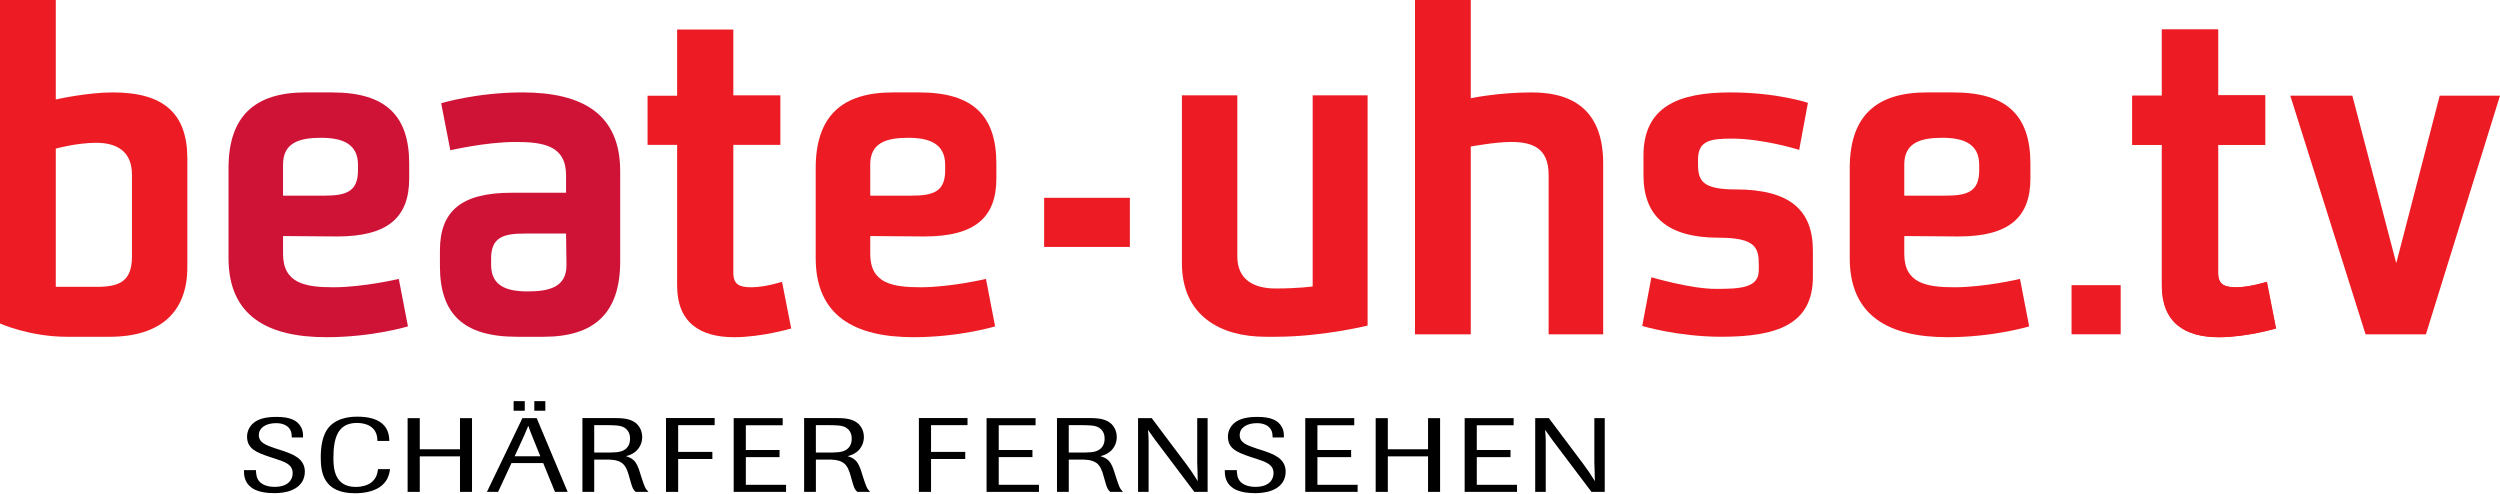
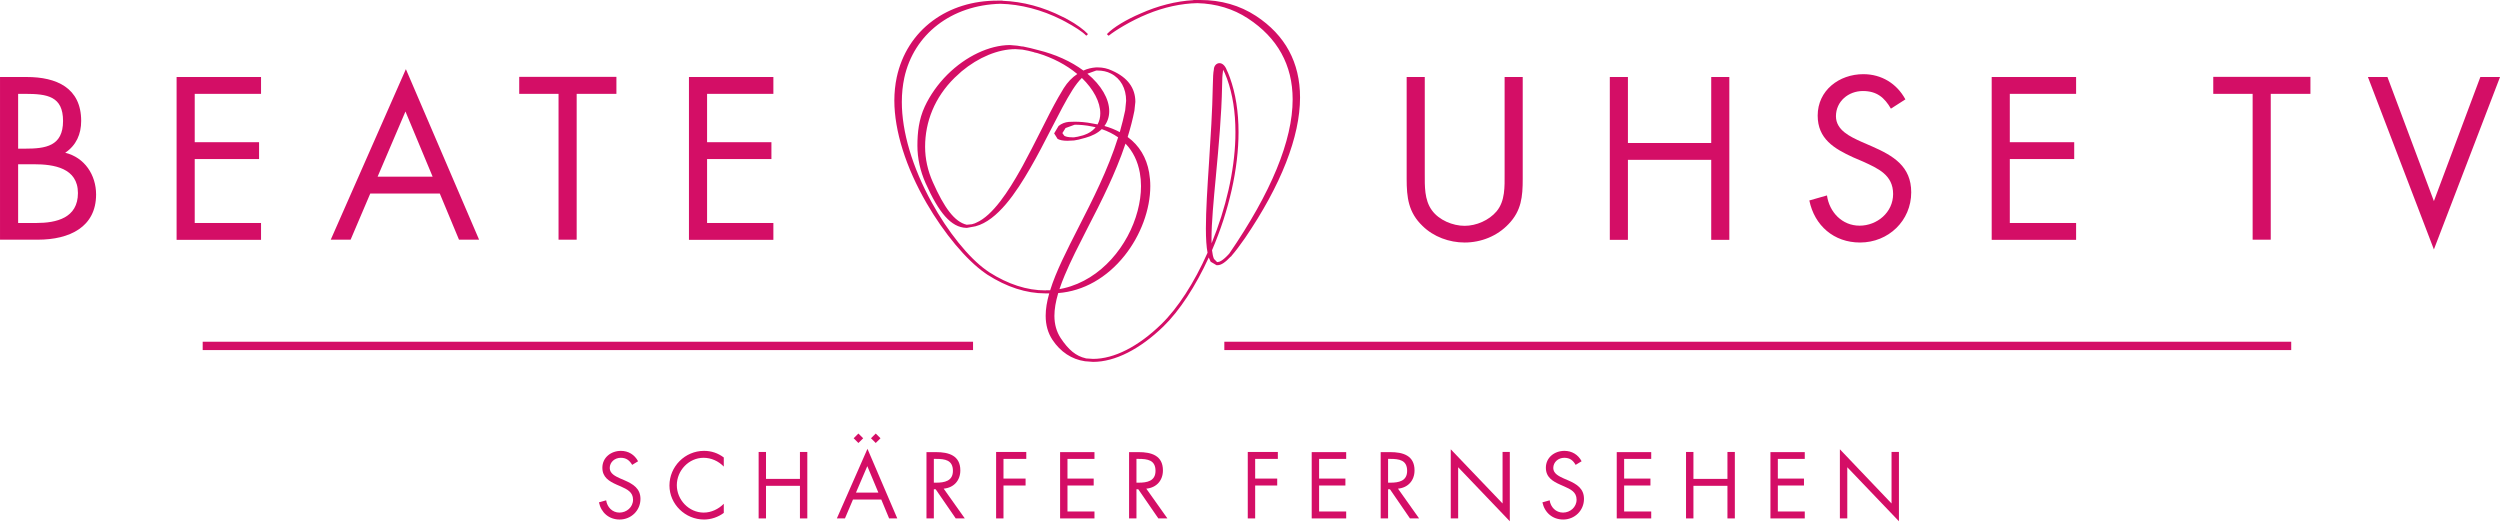
- <svg xmlns="http://www.w3.org/2000/svg" version="1.1" width="740" height="146" viewBox="0 0 740 146" id="Ebene_1" xml:space="preserve">
-   <defs id="defs36" />
-   <path d="m 55.451,79.109 v -32.16 c 0,-13.185 -6.775,-19.595 -22.055,-19.595 -7.764,0 -16.884,2.097 -16.884,2.097 V 9.262972e-4 H 4.7138e-6 V 95.745 c 0,0 8.749,3.944 19.84,3.944 h 12.572 c 15.031,0 23.04,-7.268 23.04,-20.58 l 0,0 z m -16.388,-3.2 c 0,7.268 -3.575,8.993 -10.35,8.993 H 16.512 v -40.912 c 0,0 6.162,-1.722 11.955,-1.722 6.655,0 10.595,2.955 10.595,9.486 v 24.155 l 0,0 z" id="path3" style="fill:#ed1c24;fill-rule:evenodd" />
-   <path d="m 121.12,52.862 v -4.433 c 0,-13.926 -6.655,-21.073 -22.795,-21.073 h -7.884 c -15.035,0 -22.798,7.026 -22.798,22.427 v 26.618 c 0,17.132 11.584,23.408 28.96,23.408 13.678,0 24.152,-3.2 24.152,-3.2 l -2.714,-14.046 c 0,0 -10.474,2.466 -19.347,2.466 -8.253,0 -14.911,-1.109 -14.911,-9.861 v -5.298 l 16.023,0.124 C 114.837,69.991 121.12,64.325 121.12,52.862 l 0,0 z m -15.155,-2.463 c 0,6.407 -3.575,7.516 -10.103,7.516 H 83.782 v -9.241 c 0,-6.407 4.808,-7.888 11.215,-7.888 6.283,0 10.967,1.726 10.967,8.012 v 1.602 l 0,0 z" id="path5" style="fill:#ce1337;fill-rule:evenodd" />
-   <path d="M 183.574,77.386 V 50.647 c 0,-17.126 -11.463,-23.291 -28.96,-23.291 -13.554,0 -24.028,3.203 -24.028,3.203 l 2.711,13.926 c 0,0 10.474,-2.463 19.347,-2.463 8.256,0 14.911,1.109 14.911,9.858 v 5.174 h -16.144 c -15.035,0 -21.193,5.542 -21.193,17.129 v 4.554 c 0,13.929 6.655,20.949 22.795,20.949 h 7.884 c 14.911,0.003 22.678,-6.899 22.678,-22.299 l 0,0 z m -15.896,1.109 c 0,6.407 -4.932,7.764 -11.46,7.764 -6.286,0 -10.846,-1.605 -10.846,-7.884 v -1.85 c 0,-6.286 3.575,-7.395 9.985,-7.395 h 12.197 l 0.124,9.365 0,0 z" id="path7" style="fill:#ce1337;fill-rule:evenodd" />
-   <path d="m 234.195,97.229 -2.711,-13.805 c 0,0 -5.053,1.605 -8.997,1.605 -3.572,0 -5.421,-0.744 -5.421,-4.316 V 42.884 h 13.922 V 28.218 H 217.066 V 8.746 h -16.636 V 28.342 h -8.749 v 14.542 h 8.749 v 41.65 c 0,10.846 6.655,15.279 16.884,15.279 8.132,-0.003 16.881,-2.584 16.881,-2.584 l 0,0 z" id="path9" style="fill:#ed1c24" />
-   <path d="m 294.924,52.862 v -4.433 c 0,-13.926 -6.655,-21.073 -22.795,-21.073 h -7.884 c -15.031,0 -22.798,7.026 -22.798,22.427 v 26.618 c 0,17.132 11.587,23.408 28.957,23.408 13.678,0 24.152,-3.2 24.152,-3.2 l -2.711,-14.046 c 0,0 -10.474,2.466 -19.347,2.466 -8.256,0 -14.908,-1.109 -14.908,-9.861 v -5.298 l 16.02,0.124 c 15.035,-0.003 21.314,-5.669 21.314,-17.132 l 0,0 z m -15.152,-2.463 c 0,6.407 -3.572,7.516 -10.106,7.516 h -12.076 v -9.241 c 0,-6.407 4.802,-7.888 11.212,-7.888 6.286,0 10.967,1.726 10.967,8.012 v 1.602 l 0.003,0 z" id="path11" style="fill:#ed1c24;fill-rule:evenodd" />
-   <path d="M 404.812,96.368 V 28.218 H 388.551 V 84.778 c 0,0 -3.95,0.613 -10.97,0.613 -6.772,0 -11.332,-2.831 -11.332,-9.486 V 28.214 h -16.402 v 49.661 c 0,15.655 11.463,21.81 24.778,21.81 h 2.952 c 13.922,0.003 27.235,-3.317 27.235,-3.317 l 0,0 z" id="path13" style="fill:#ed1c24" />
-   <path d="M 474.539,98.955 V 48.305 c 0,-14.666 -7.894,-20.949 -21.076,-20.949 -10.103,0 -18.114,1.726 -18.114,1.726 V 9.262972e-4 h -16.516 V 98.955 h 16.516 V 43.373 c 0,0 7.271,-1.354 11.952,-1.354 6.531,0 11.091,1.97 11.091,9.734 v 47.202 h 16.147 l 0,0 z" id="path15" style="fill:#ed1c24" />
-   <path d="m 536.618,81.943 v -7.76 c 0,-12.079 -6.899,-18.117 -22.916,-18.117 -9.613,0 -11.088,-2.463 -11.088,-7.395 v -1.474 c 0,-5.669 3.817,-6.165 10.103,-6.165 9.245,0 19.84,3.331 19.84,3.331 l 2.587,-13.926 c 0,0 -9.121,-3.083 -22.919,-3.083 -15.403,0 -25.757,4.192 -25.757,18.734 v 5.79 c 0,12.076 7.023,18.486 22.306,18.486 10.843,0 11.825,2.952 11.825,7.884 v 1.726 c 0,5.174 -5.174,5.539 -12.686,5.539 -7.522,0 -19.096,-3.451 -19.096,-3.451 l -2.717,14.421 c 0,0 10.602,3.2 23.415,3.2 16.506,0.006 27.104,-3.689 27.104,-17.739 l 0,0 z" id="path17" style="fill:#ed1c24" />
-   <path d="m 600.998,52.862 v -4.433 c 0,-13.926 -6.651,-21.073 -22.789,-21.073 h -7.888 c -15.035,0 -22.798,7.026 -22.798,22.427 v 26.618 c 0,17.132 11.584,23.408 28.96,23.408 13.674,0 24.152,-3.2 24.152,-3.2 l -2.714,-14.046 c 0,0 -10.474,2.466 -19.35,2.466 -8.25,0 -14.904,-1.109 -14.904,-9.861 v -5.298 l 16.013,0.124 c 15.041,-0.003 21.317,-5.669 21.317,-17.132 l 0,0 z m -15.152,-2.463 c 0,6.407 -3.575,7.516 -10.103,7.516 h -12.076 v -9.241 c 0,-6.407 4.805,-7.888 11.215,-7.888 6.283,0 10.96,1.726 10.96,8.012 v 1.602 l 0.003,0 z" id="path19" style="fill:#ed1c24;fill-rule:evenodd" />
-   <path d="M 673.732,97.229 671.024,83.424 c 0,0 -5.059,1.605 -8.997,1.605 -3.578,0 -5.428,-0.744 -5.428,-4.316 V 42.884 h 13.929 V 28.218 H 656.599 V 8.746 H 639.963 V 28.342 h -8.749 v 14.542 h 8.749 v 41.65 c 0,10.846 6.655,15.279 16.884,15.279 8.139,-0.003 16.884,-2.584 16.884,-2.584 l 0,0 z" id="path21" style="fill:#ed1c24" />
-   <polygon points="262.426,88.639 255.703,110.291 250.227,110.291 243.397,88.639 249.028,88.639 253.012,103.838 256.955,88.639 " transform="matrix(3.262039,0,0,3.262039,-116.0438,-260.8186)" id="polygon23" style="fill:#ed1c24" />
-   <path d="m 673.65,97.229 -2.714,-13.805 c 0,0 -5.053,1.605 -8.99,1.605 -3.582,0 -5.428,-0.744 -5.428,-4.316 V 42.884 h 13.929 V 28.218 H 656.518 V 8.746 H 639.882 V 28.342 h -8.749 v 14.542 h 8.749 v 41.65 c 0,10.846 6.658,15.279 16.888,15.279 8.132,-0.003 16.881,-2.584 16.881,-2.584 l 0,0 z" id="path25" style="fill:#ed1c24" />
-   <rect width="25.379" height="14.545" x="309.062" y="58.548" id="rect27" style="fill:#ed1c24" />
-   <rect width="14.542" height="14.542" x="613.178" y="84.406" id="rect29" style="fill:#ed1c24" />
-   <path d="m 79.698,135.206 c -3.634,-1.266 -6.566,-2.287 -6.566,-5.963 0,-1.765 0.891,-3.494 2.597,-4.544 1.928,-1.178 4.528,-1.298 6.159,-1.298 3.745,0 6.155,0.897 7.271,3.122 0.63,1.24 0.555,2.349 0.519,2.968 h -3.301 c -0.036,-0.558 -0.036,-1.236 -0.297,-1.921 -0.74,-1.823 -2.707,-2.316 -4.378,-2.316 -2.965,0 -5.082,1.36 -5.082,3.523 0,2.287 2.114,3.001 5.007,3.989 l 1.745,0.555 c 3.115,1.05 6.863,2.287 6.863,6.309 0,1.236 -0.372,2.225 -0.816,3.001 -2.114,3.334 -7.01,3.334 -8.348,3.334 -4.342,0 -6.195,-1.266 -6.752,-1.729 -2.078,-1.576 -2.114,-3.866 -2.114,-5.072 h 3.562 c 0.039,0.962 0.039,2.509 1.295,3.65 0.705,0.617 2.042,1.298 4.228,1.298 3.859,0 5.343,-1.974 5.343,-4.051 0,-2.567 -2.228,-3.308 -5.01,-4.234 l -1.925,-0.62 z" id="path33" />
-   <path d="m 115.457,138.856 c -0.15,0.897 -0.333,2.254 -1.262,3.556 -2.114,3.06 -6.381,3.588 -9.124,3.588 -9.385,0 -10.129,-6.244 -10.129,-10.576 0,-2.936 0.372,-6.893 2.711,-9.303 2.743,-2.786 6.974,-2.786 8.158,-2.786 6.084,0 9.424,2.381 9.424,7.173 h -3.523 c 0.036,-4.325 -3.451,-5.32 -6.048,-5.32 -5.937,0 -6.974,4.854 -6.974,10.452 0,2.933 0.297,8.498 6.642,8.498 1.742,0 3.376,-0.466 4.449,-1.236 1.706,-1.236 1.967,-2.965 2.114,-4.048 h 3.562 z" id="path35" />
-   <path d="m 139.716,145.599 h -3.559 v -10.514 h -11.906 v 10.514 h -3.598 v -21.826 h 3.598 v 9.212 h 11.906 v -9.212 h 3.559 v 21.826 z" id="path37" />
-   <path d="m 168.021,145.599 h -3.748 l -3.484,-8.533 h -9.385 l -3.97,8.533 h -3.301 l 10.497,-21.826 h 4.228 l 9.163,21.826 z m -12.689,-24.018 h -3.301 v -2.845 h 3.301 v 2.845 z m 4.603,13.472 -2.447,-6.054 c -0.48,-1.178 -0.669,-1.673 -1.076,-2.877 h -0.075 c -0.519,1.269 -0.63,1.514 -1.223,2.877 l -2.783,6.054 h 7.604 z m 1.484,-13.472 h -3.265 v -2.845 h 3.265 v 2.845 z" id="path39" />
-   <path d="m 189.756,140.928 c 1.08,3.278 1.187,3.644 2.189,4.671 h -3.784 c -0.333,-0.313 -0.63,-0.558 -0.962,-1.364 -0.186,-0.493 -0.372,-1.021 -0.78,-2.502 l -0.297,-1.054 c -0.372,-1.269 -0.855,-2.753 -2.003,-3.614 -1.445,-1.05 -3.487,-1.05 -4.932,-1.021 h -3.301 v 9.558 h -3.487 V 123.743 h 9.532 c 1.892,0.033 4.342,0.033 6.12,1.36 1.037,0.773 2.039,2.228 2.039,4.267 0,0.871 -0.186,1.7 -0.555,2.473 -1.112,2.352 -3.376,2.939 -4.267,3.187 0.669,0.215 1.559,0.466 2.375,1.269 0.855,0.868 1.295,2.075 1.706,3.337 l 0.408,1.292 z m -13.87,-6.984 h 3.262 c 2.597,0.029 4.342,-0.029 5.493,-0.679 1.37,-0.744 1.853,-2.042 1.853,-3.402 0,-0.555 0,-2.632 -2.225,-3.556 -1.001,-0.401 -2.189,-0.434 -4.675,-0.466 h -3.709 v 8.103 z" id="path41" />
-   <path d="m 200.736,145.599 h -3.598 v -21.859 h 14.395 v 2.104 h -10.797 v 7.917 h 10.125 v 2.101 h -10.125 v 9.737 z" id="path43" />
-   <path d="m 232.671,145.599 h -15.501 v -21.826 h 14.503 v 2.104 h -10.905 v 7.327 h 9.979 v 2.098 h -9.979 v 8.197 h 11.906 v 2.101 z" id="path45" />
-   <path d="m 255.375,140.928 c 1.076,3.278 1.187,3.644 2.189,4.671 h -3.784 c -0.336,-0.313 -0.63,-0.558 -0.962,-1.364 -0.186,-0.493 -0.372,-1.021 -0.78,-2.502 l -0.297,-1.054 c -0.372,-1.269 -0.855,-2.753 -2.003,-3.614 -1.445,-1.05 -3.487,-1.05 -4.935,-1.021 h -3.298 v 9.558 h -3.487 V 123.743 h 9.535 c 1.892,0.033 4.339,0.033 6.12,1.36 1.037,0.773 2.039,2.228 2.039,4.267 0,0.871 -0.186,1.7 -0.558,2.473 -1.112,2.352 -3.373,2.939 -4.267,3.187 0.669,0.215 1.559,0.466 2.375,1.269 0.851,0.868 1.298,2.075 1.706,3.337 l 0.408,1.292 z m -13.873,-6.984 h 3.262 c 2.593,0.029 4.342,-0.029 5.49,-0.679 1.37,-0.744 1.853,-2.042 1.853,-3.402 0,-0.555 0,-2.632 -2.225,-3.556 -1.005,-0.401 -2.189,-0.434 -4.675,-0.466 h -3.709 v 8.103 z" id="path47" />
-   <path d="m 275.59,145.599 h -3.598 v -21.859 h 14.392 v 2.104 h -10.794 v 7.917 h 10.125 v 2.101 h -10.125 v 9.737 z" id="path49" />
-   <path d="m 307.532,145.599 h -15.508 v -21.826 h 14.503 v 2.104 h -10.905 v 7.327 h 9.979 v 2.098 h -9.979 v 8.197 h 11.91 v 2.101 z" id="path51" />
-   <path d="m 330.232,140.928 c 1.076,3.278 1.187,3.644 2.186,4.671 h -3.784 c -0.333,-0.313 -0.63,-0.558 -0.962,-1.364 -0.189,-0.493 -0.372,-1.021 -0.78,-2.502 l -0.297,-1.054 c -0.372,-1.269 -0.851,-2.753 -2.003,-3.614 -1.448,-1.05 -3.487,-1.05 -4.932,-1.021 h -3.304 v 9.558 h -3.487 V 123.743 h 9.532 c 1.892,0.033 4.342,0.033 6.12,1.36 1.041,0.773 2.039,2.228 2.039,4.267 0,0.871 -0.186,1.7 -0.555,2.473 -1.112,2.352 -3.376,2.939 -4.267,3.187 0.669,0.215 1.556,0.466 2.375,1.269 0.851,0.868 1.298,2.075 1.706,3.337 l 0.414,1.292 z m -13.877,-6.984 h 3.265 c 2.597,0.029 4.342,-0.029 5.49,-0.679 1.37,-0.744 1.853,-2.042 1.853,-3.402 0,-0.555 0,-2.632 -2.228,-3.556 -1.001,-0.401 -2.189,-0.434 -4.675,-0.466 h -3.709 v 8.103 z" id="path53" />
-   <path d="m 357.454,145.599 h -3.931 l -11.495,-15.247 c -0.816,-1.142 -1.377,-1.885 -2.228,-3.122 0.15,1.429 0.15,1.98 0.186,3.314 v 15.054 h -3.119 v -21.826 h 4.045 l 10.165,13.537 c 1.592,2.166 1.967,2.721 3.451,5.102 -0.039,-2.691 -0.075,-3.001 -0.15,-5.689 V 123.769 h 3.076 v 21.83 z" id="path55" />
-   <path d="m 370.033,135.206 c -3.637,-1.266 -6.57,-2.287 -6.57,-5.963 0,-1.765 0.891,-3.494 2.6,-4.544 1.931,-1.178 4.524,-1.298 6.155,-1.298 3.751,0 6.162,0.897 7.274,3.122 0.626,1.24 0.555,2.349 0.515,2.968 h -3.301 c -0.039,-0.558 -0.039,-1.236 -0.297,-1.921 -0.744,-1.823 -2.711,-2.316 -4.378,-2.316 -2.965,0 -5.082,1.36 -5.082,3.523 0,2.287 2.114,3.001 5.007,3.989 l 1.739,0.555 c 3.115,1.05 6.863,2.287 6.863,6.309 0,1.236 -0.369,2.225 -0.812,3.001 -2.114,3.334 -7.01,3.334 -8.351,3.334 -4.339,0 -6.191,-1.266 -6.746,-1.729 -2.078,-1.576 -2.114,-3.866 -2.114,-5.072 h 3.562 c 0.036,0.962 0.036,2.509 1.295,3.65 0.705,0.617 2.039,1.298 4.231,1.298 3.859,0 5.343,-1.974 5.343,-4.051 0,-2.567 -2.225,-3.308 -5.007,-4.234 l -1.928,-0.62 z" id="path57" />
-   <path d="m 401.86,145.599 h -15.504 v -21.826 h 14.5 v 2.104 H 389.954 v 7.327 h 9.979 v 2.098 h -9.979 v 8.197 h 11.903 v 2.101 z" id="path59" />
-   <path d="m 426.267,145.599 h -3.565 v -10.514 h -11.906 v 10.514 h -3.595 v -21.826 h 3.595 v 9.212 h 11.906 v -9.212 h 3.565 v 21.826 z" id="path61" />
-   <path d="M 449.039,145.599 H 433.538 v -21.826 h 14.5 v 2.104 H 437.13 v 7.327 h 9.979 v 2.098 h -9.979 v 8.197 h 11.906 v 2.101 z" id="path63" />
-   <path d="m 475.005,145.599 h -3.927 l -11.499,-15.247 c -0.819,-1.142 -1.373,-1.885 -2.231,-3.122 0.147,1.429 0.147,1.98 0.192,3.314 v 15.054 h -3.119 v -21.826 h 4.042 l 10.161,13.537 c 1.598,2.166 1.97,2.721 3.454,5.102 -0.039,-2.691 -0.072,-3.001 -0.15,-5.689 V 123.769 h 3.076 v 21.83 z" id="path65" />
+ <svg xmlns="http://www.w3.org/2000/svg" height="125.12" width="600" version="1.1" viewBox="0 0 158.75 33.105">
+   <g transform="translate(-21.167 -123.21)" fill="#d40e66">
+     <path d="m61.31 152.73c-0.167-0.28-0.369-0.45-0.725-0.45-0.376 0-0.7 0.27-0.7 0.65 0 0.36 0.376 0.53 0.66 0.66l0.279 0.12c0.548 0.24 1.012 0.52 1.012 1.18 0 0.74-0.593 1.31-1.323 1.31-0.678 0-1.179-0.44-1.313-1.09l0.458-0.13c0.06 0.43 0.389 0.78 0.842 0.78 0.454 0 0.865-0.34 0.865-0.82 0-0.49-0.384-0.66-0.775-0.84l-0.257-0.11c-0.49-0.22-0.916-0.47-0.916-1.08 0-0.65 0.553-1.07 1.178-1.07 0.468 0 0.867 0.24 1.089 0.66z" />
+     <path d="m67.127 152.84c-0.333-0.35-0.799-0.56-1.285-0.56-0.937 0-1.697 0.81-1.697 1.74s0.765 1.74 1.709 1.74c0.474 0 0.94-0.22 1.273-0.56v0.58c-0.363 0.27-0.809 0.42-1.255 0.42-1.191 0-2.195-0.97-2.195-2.16 0-1.21 0.989-2.2 2.195-2.2 0.468 0 0.882 0.14 1.255 0.42z" />
+     <path d="m71.963 153.62v-1.71h0.468v4.22h-0.468v-2.07h-2.155v2.07h-0.468v-4.22h0.468v1.71z" />
+     <path d="m75.331 154.93-0.51 1.2h-0.514l1.944-4.42 1.893 4.42h-0.518l-0.498-1.2zm0.648-3.89-0.304 0.3-0.301-0.3 0.301-0.3zm0.262 1.77-0.72 1.68h1.422zm0.837-1.77-0.302 0.3-0.301-0.3 0.301-0.3z" />
+     <path d="m80.466 156.13h-0.468v-4.21h0.608c0.797 0 1.542 0.21 1.542 1.16 0 0.64-0.409 1.1-1.057 1.16l1.341 1.89h-0.576l-1.273-1.85h-0.117zm0-2.27h0.145c0.53 0 1.066-0.1 1.066-0.75 0-0.69-0.508-0.76-1.071-0.76h-0.14z" />
+     <path d="m84.888 152.35v1.25h1.403v0.44h-1.403v2.09h-0.468v-4.22h1.916v0.44z" />
+     <path d="m88.483 151.92h2.183v0.43h-1.714v1.25h1.664v0.44h-1.664v1.65h1.714v0.44h-2.183z" />
+     <path d="m93.332 156.13h-0.469v-4.21h0.608c0.8 0 1.542 0.21 1.542 1.16 0 0.64-0.408 1.1-1.056 1.16l1.34 1.89h-0.575l-1.273-1.85h-0.117zm0-2.27h0.144c0.531 0 1.066-0.1 1.066-0.75 0-0.69-0.508-0.76-1.071-0.76h-0.139z" />
+     <path d="m100.87 152.35v1.25h1.4v0.44h-1.4v2.09h-0.47v-4.22h1.91v0.44z" />
+     <path d="m104.46 151.92h2.19v0.43h-1.72v1.25h1.67v0.44h-1.67v1.65h1.72v0.44h-2.19z" />
+     <path d="m109.31 156.13h-0.47v-4.21h0.61c0.8 0 1.54 0.21 1.54 1.16 0 0.64-0.41 1.1-1.05 1.16l1.34 1.89h-0.58l-1.27-1.85h-0.12zm0-2.27h0.15c0.53 0 1.06-0.1 1.06-0.75 0-0.69-0.51-0.76-1.07-0.76h-0.14z" />
+     <path d="m113.29 151.74 3.29 3.44v-3.27h0.46v4.4l-3.28-3.43v3.25h-0.47z" />
+     <path d="m121.22 152.73c-0.16-0.28-0.36-0.45-0.72-0.45-0.38 0-0.7 0.27-0.7 0.65 0 0.36 0.38 0.53 0.66 0.66l0.28 0.12c0.55 0.24 1.01 0.52 1.01 1.18 0 0.74-0.59 1.31-1.32 1.31-0.68 0-1.18-0.44-1.32-1.09l0.46-0.13c0.06 0.43 0.39 0.78 0.85 0.78 0.45 0 0.86-0.34 0.86-0.82 0-0.49-0.38-0.66-0.78-0.84l-0.25-0.11c-0.49-0.22-0.92-0.47-0.92-1.08 0-0.65 0.55-1.07 1.18-1.07 0.47 0 0.87 0.24 1.09 0.66z" />
+     <path d="m123.83 151.92h2.19v0.43h-1.72v1.25h1.67v0.44h-1.67v1.65h1.72v0.44h-2.19z" />
+     <path d="m130.86 153.62v-1.71h0.47v4.22h-0.47v-2.07h-2.16v2.07h-0.47v-4.22h0.47v1.71z" />
+     <path d="m133.59 151.92h2.18v0.43h-1.71v1.25h1.66v0.44h-1.66v1.65h1.71v0.44h-2.18z" />
+     <path d="m138 151.74 3.28 3.44v-3.27h0.47v4.4l-3.28-3.43v3.25h-0.47z" />
+     <path d="m83.802 140.37h-0.002c-1.114-0.79-2.447-2.44-3.478-4.32-1.221-2.22-1.891-4.47-1.889-6.37 0-0.53 0.053-1.04 0.155-1.52 0.6-2.78 2.997-4.63 6.106-4.71 1.283 0.03 2.626 0.38 3.879 1.01l0.249 0.13c0.588 0.32 1.076 0.63 1.306 0.87l0.005 0.01h0.022l0.087-0.08 0.005-0.01-0.005-0.02h-0.005c-0.231-0.25-0.707-0.61-1.298-0.93h-0.007v-0.01h-0.015l-0.025-0.01-0.022-0.02-0.207-0.1c-1.256-0.64-2.544-0.98-3.834-1.03v-0.01h-0.058-0.062-0.013-0.199c-1.554 0-2.975 0.44-4.108 1.28-1.171 0.87-1.961 2.11-2.28 3.59-0.099 0.46-0.149 0.96-0.152 1.47 0.003 1.94 0.733 4.25 2.053 6.53 1.106 1.91 2.521 3.6 3.695 4.42l0.157 0.11c1.231 0.79 2.471 1.19 3.682 1.19h0.197 0.052c-0.152 0.53-0.226 1-0.226 1.42 0 0.59 0.142 1.09 0.431 1.53 0.505 0.76 1.22 1.24 2.067 1.36l0.514 0.04c1.385 0 2.969-0.8 4.464-2.25 1.019-0.99 2.043-2.55 2.88-4.38l0.122 0.27 0.371 0.22h0.07c0.224 0 0.488-0.18 0.835-0.55l0.01 0.01 0.042-0.06c0.244-0.28 0.533-0.66 0.857-1.13 2.28-3.35 3.49-6.43 3.49-8.92 0-2.22-0.94-3.96-2.8-5.18-1.026-0.67-2.215-1.01-3.537-1.01h-0.187-0.187-0.06v0.01c-1.104 0.06-2.27 0.36-3.361 0.85-0.897 0.38-1.724 0.88-2.117 1.29l-0.005 0.01-0.005 0.01 0.005 0.01 0.084 0.08h0.025 0.005c0.356-0.29 1.365-0.93 2.449-1.37 1.044-0.43 2.138-0.67 3.167-0.69 1.2 0.03 2.284 0.36 3.214 0.97 1.88 1.23 2.84 2.96 2.84 5.14 0 2.61-1.36 5.91-4.029 9.8-0.416 0.46-0.635 0.53-0.735 0.53h-0.037l-0.195-0.2c-0.057-0.13-0.097-0.31-0.124-0.55 1.086-2.53 1.684-5.19 1.684-7.5 0-1.29-0.184-2.45-0.548-3.46-0.085-0.23-0.149-0.39-0.209-0.5v-0.01c-0.107-0.26-0.274-0.41-0.454-0.41-0.199 0-0.356 0.18-0.358 0.42-0.038 0.17-0.055 0.47-0.065 1.01-0.028 1.59-0.137 3.28-0.242 4.91-0.102 1.55-0.197 3.02-0.197 4.15 0 0.67 0.035 1.18 0.105 1.55-0.847 1.91-1.891 3.52-2.94 4.54-1.457 1.42-2.995 2.2-4.327 2.2l-0.446-0.03-0.03-0.01c-0.611-0.14-1.084-0.53-1.582-1.28-0.267-0.41-0.396-0.87-0.399-1.41 0-0.43 0.08-0.9 0.242-1.45 1.597-0.12 3.092-0.97 4.215-2.38 1.022-1.28 1.632-2.93 1.632-4.41 0-0.3-0.027-0.59-0.075-0.87-0.167-0.95-0.625-1.71-1.363-2.25 0.177-0.57 0.322-1.13 0.429-1.67l0.06-0.56c0.002-0.88-0.493-1.55-1.468-1.98l-0.02-0.01c-0.271-0.13-0.58-0.2-0.891-0.2h-0.085-0.035c-0.272 0.02-0.541 0.08-0.8 0.2-0.78-0.58-1.774-1.03-2.877-1.3-0.309-0.09-0.633-0.16-0.964-0.23h-0.058l-0.304-0.05-0.471-0.04c-1.305 0.01-2.787 0.71-3.966 1.88-0.6 0.6-1.096 1.3-1.435 2.03-0.374 0.81-0.466 1.64-0.466 2.48 0 0.8 0.175 1.6 0.516 2.37 0.842 1.89 1.622 2.82 2.586 2.85h0.005 0.037l0.543-0.1c1.411-0.37 2.599-2.17 3.476-3.69 0.476-0.82 0.917-1.68 1.343-2.51 0.483-0.94 0.934-1.82 1.348-2.47 0.199-0.31 0.391-0.56 0.59-0.75 0.742 0.72 1.169 1.53 1.169 2.25 0 0.26-0.058 0.49-0.172 0.7l-0.277-0.05c-0.476-0.1-0.887-0.12-1.151-0.12h-0.065l-0.331 0.01c-0.242 0.02-0.473 0.11-0.653 0.26l-0.281 0.47 0.219 0.35c0.144 0.08 0.351 0.12 0.615 0.12l0.426-0.02 0.277-0.05 0.451-0.12c0.431-0.12 0.78-0.3 1.036-0.55 0.386 0.13 0.735 0.31 1.039 0.52-0.643 2.06-1.642 4.01-2.521 5.73-0.733 1.44-1.425 2.79-1.794 3.98h-0.11-0.122l-0.077 0.01c-1.168 0-2.364-0.39-3.558-1.15l-0.142-0.1m4.871-11.59-0.344 0.58c-0.354 0.62-0.727 1.36-1.118 2.14-0.369 0.73-0.748 1.48-1.146 2.21l-0.145 0.26c-0.725 1.29-1.744 2.9-2.803 3.35l-0.109 0.05-0.05 0.01-0.018 0.01-0.104 0.03-0.314 0.03h-0.013c-0.774-0.18-1.432-1.09-2.147-2.7-0.327-0.73-0.493-1.49-0.493-2.25 0-1.58 0.6-3.13 1.871-4.38l0.448-0.41c1.069-0.89 2.312-1.41 3.416-1.41l0.441 0.03c0.251 0.04 0.505 0.1 0.757 0.17l-0.002 0.01 0.059 0.01 0.132 0.03c0.972 0.29 1.849 0.75 2.542 1.33-0.332 0.22-0.621 0.52-0.86 0.9m1.956 2.56c-0.162 0.17-0.374 0.31-0.633 0.4l-0.06 0.02-0.02 0.01-0.351 0.09-0.237 0.04h-0.02-0.084c-0.289 0-0.441-0.05-0.519-0.1l-0.119-0.17 0.202-0.32 0.55-0.2 0.045-0.01h0.01c0.254 0 0.653 0.02 1.116 0.12l0.187 0.04zm0.628-0.16c0.199-0.27 0.304-0.59 0.304-0.94 0-0.78-0.506-1.65-1.386-2.38l0.558-0.2h0.108c0.291 0 0.578 0.06 0.827 0.19 0.615 0.31 0.966 0.94 0.966 1.73l-0.059 0.6c-0.09 0.44-0.207 0.91-0.344 1.39-0.297-0.16-0.623-0.29-0.974-0.39m-2.522 9.48c0.379-0.91 0.887-1.9 1.418-2.94 0.451-0.87 0.934-1.81 1.388-2.8l0.179-0.4 0.055-0.12c0.197-0.45 0.386-0.91 0.56-1.37 0.09-0.24 0.177-0.49 0.259-0.73 0.474 0.49 0.78 1.12 0.912 1.86 0.048 0.27 0.073 0.55 0.073 0.84 0 0.51-0.075 1.04-0.215 1.57-0.578 2.2-2.304 4.35-4.674 4.91l-0.288 0.06c0.094-0.29 0.206-0.58 0.333-0.88m9.326-2.03-0.005-0.3c0-1 0.129-2.39 0.281-3.99v-0.01c0.169-1.8 0.359-3.84 0.391-5.71l0.015-0.52 0.013-0.17 0.039-0.32c0.06 0.1 0.142 0.29 0.247 0.57 0.354 0.98 0.533 2.12 0.533 3.39l-0.005 0.41c-0.062 2.07-0.593 4.41-1.509 6.65" />
+     <path d="m21.167 128.1h1.699c1.878 0 3.455 0.68 3.455 2.79 0 0.84-0.316 1.55-1.014 2.02 1.234 0.3 1.961 1.41 1.961 2.65 0 2.05-1.659 2.87-3.702 2.87h-2.399zm1.151 4.55h0.438c1.303 0 2.414-0.15 2.414-1.76 0-1.56-0.989-1.72-2.399-1.72h-0.453zm0 4.72h1.151c1.29 0 2.646-0.32 2.646-1.9 0-1.6-1.535-1.83-2.796-1.83h-1.001z" />
+     <path d="m32.38 128.1h5.362v1.07h-4.211v3.07h4.086v1.07h-4.086v4.06h4.211v1.07h-5.362z" />
+     <path d="m44.678 135.5-1.248 2.93h-1.261l4.771-10.83 4.649 10.83h-1.276l-1.22-2.93zm2.235-5.21-1.769 4.14h3.495z" />
+     <path d="m57.785 138.43h-1.151v-9.26h-2.497v-1.08h6.172v1.08h-2.524z" />
+     <path d="m64.915 128.1h5.361v1.07h-4.21v3.07h4.086v1.07h-4.086v4.06h4.21v1.07h-5.361z" />
+     <path d="m111.64 134.25c0 0.77-0.03 1.65 0.45 2.31 0.45 0.63 1.33 0.99 2.08 0.99 0.74 0 1.55-0.35 2.03-0.92 0.55-0.66 0.51-1.57 0.51-2.38v-6.15h1.15v6.47c0 1.12-0.08 2.02-0.9 2.87-0.72 0.76-1.74 1.17-2.79 1.17-0.97 0-1.97-0.36-2.67-1.05-0.9-0.86-1.01-1.81-1.01-2.99v-6.47h1.15z" />
+     <path d="m129.83 132.29v-4.19h1.15v10.34h-1.15v-5.08h-5.29v5.08h-1.15v-10.34h1.15v4.19z" />
+     <path d="m141.24 130.11c-0.41-0.71-0.9-1.12-1.78-1.12-0.92 0-1.71 0.66-1.71 1.6 0 0.89 0.91 1.3 1.61 1.62l0.69 0.3c1.34 0.59 2.48 1.26 2.48 2.91 0 1.81-1.45 3.19-3.25 3.19-1.66 0-2.89-1.07-3.22-2.67l1.12-0.32c0.15 1.06 0.96 1.92 2.07 1.92s2.13-0.84 2.13-2.01c0-1.21-0.95-1.62-1.91-2.06l-0.63-0.27c-1.2-0.55-2.25-1.17-2.25-2.65 0-1.6 1.36-2.63 2.9-2.63 1.15 0 2.12 0.59 2.67 1.6z" />
+     <path d="m147.64 128.1h5.36v1.07h-4.21v3.07h4.09v1.07h-4.09v4.06h4.21v1.07h-5.36z" />
+     <path d="m165.36 138.43h-1.15v-9.26h-2.5v-1.08h6.17v1.08h-2.52z" />
+     <path d="m175.72 135.98 2.95-7.88h1.25l-4.2 10.95-4.19-10.95h1.24z" />
+     <path d="m34.037 145.44h48.918v-0.53h-48.918z" />
+     <path d="m98.912 145.44h67.748v-0.53h-67.748z" />
+   </g>
</svg>
